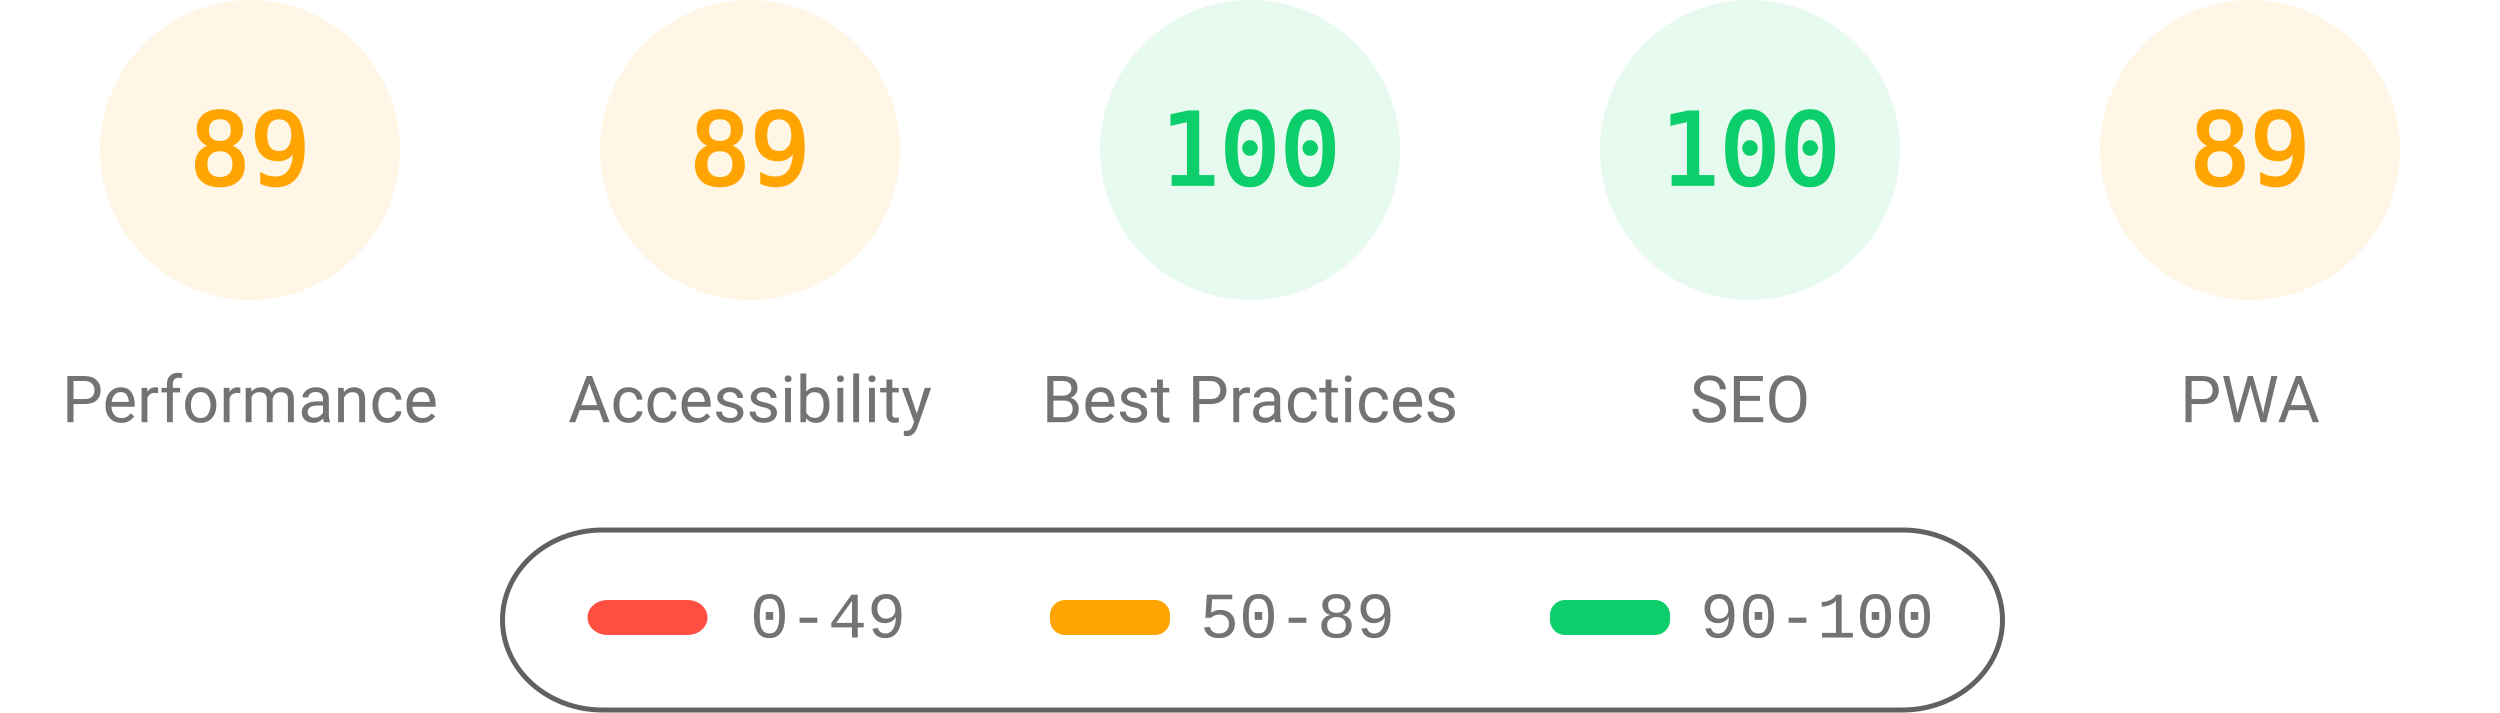
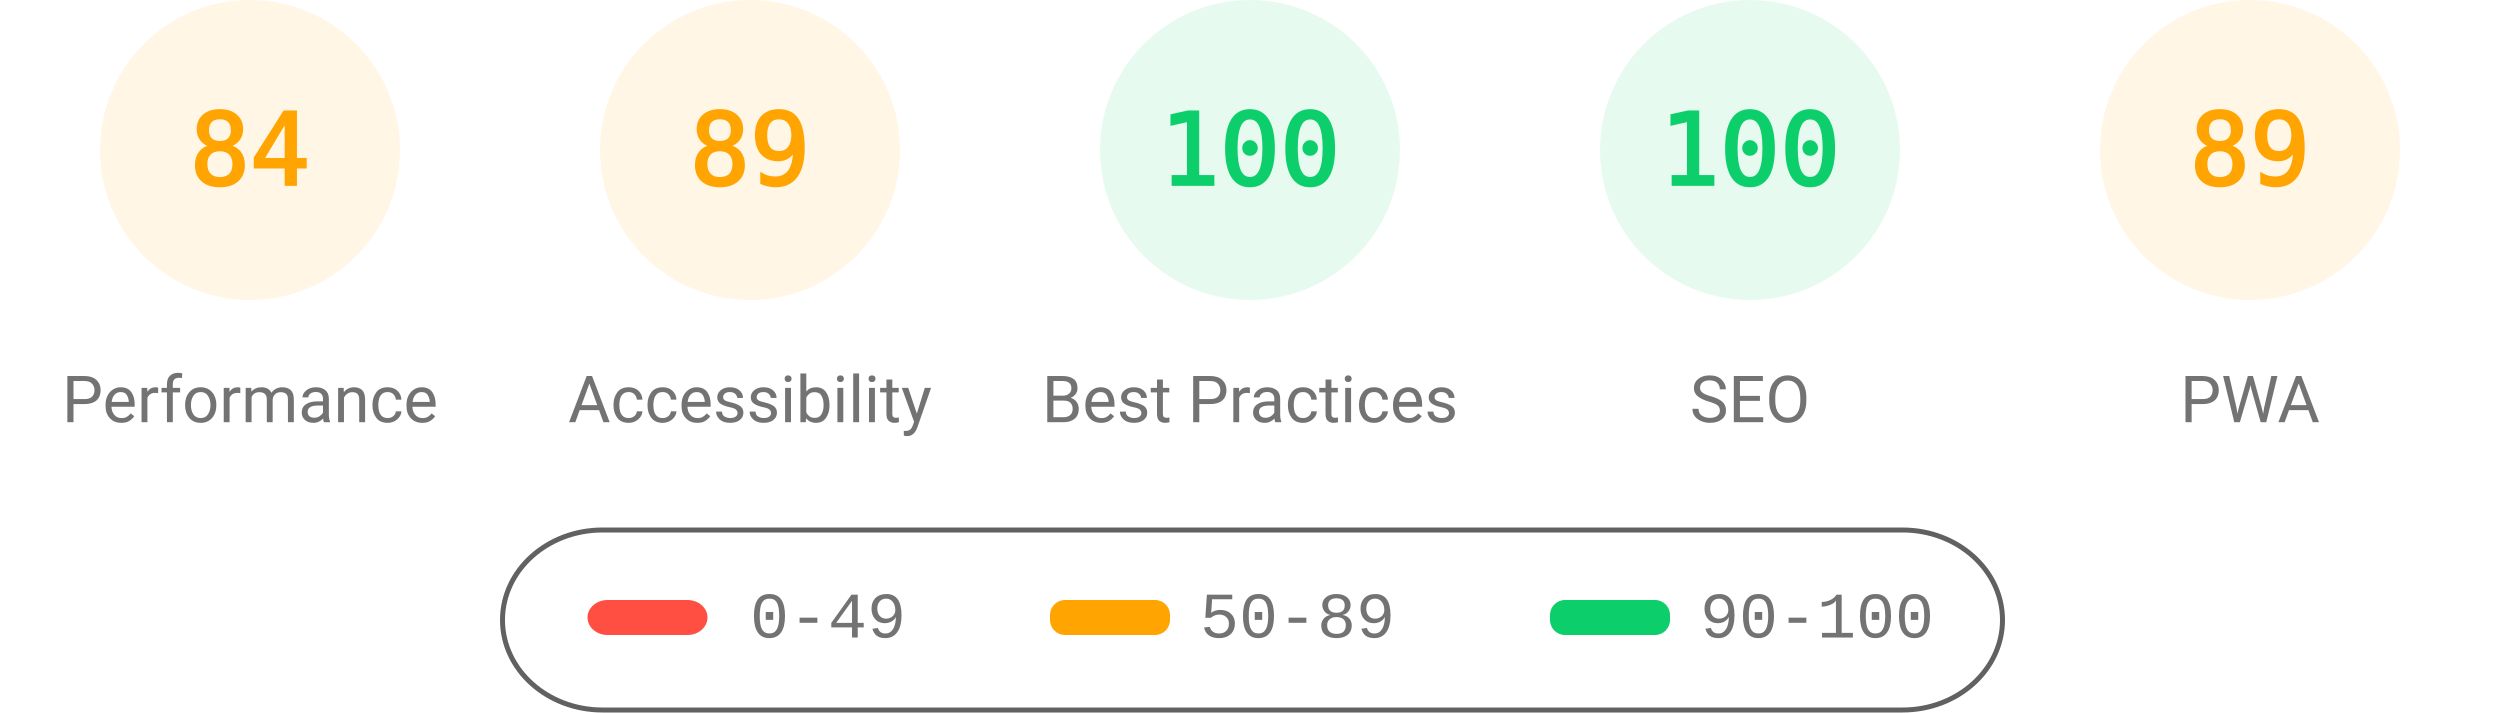
<svg xmlns="http://www.w3.org/2000/svg" fill="none" width="1000" height="285">
  <style>.gauge-base{opacity:.1}.gauge-arc{fill:none;animation-delay:250ms;stroke-linecap:round;transform:rotate(-90deg);transform-origin:100px 60px;animation:load-gauge 1s ease forwards}.guage-text{font-size:40px;font-family:monospace;text-align:center}.guage-red{color:#ff4e42;fill:#ff4e42;stroke:#ff4e42}.guage-orange{color:#ffa400;fill:#ffa400;stroke:#ffa400}.guage-green{color:#0cce6b;fill:#0cce6b;stroke:#0cce6b}.guage-undefined{color:#5c5c5c;fill:#5c5c5c;stroke:#5c5c5c}.guage-title{color:#737373;fill:#737373;stroke:none;font-size:26px;line-height:26px;font-family:Roboto,Halvetica,Arial,sans-serif}@keyframes load-gauge{from{stroke-dasharray:0 352.858}}</style>
  <svg class="guage-div guage-perf guage-orange" viewBox="0 0 200 200" width="200" height="200">
    <circle class="gauge-base" r="56" cx="100" cy="60" stroke-width="8" />
-     <circle class="gauge-arc guage-arc-1" r="56" cx="100" cy="60" stroke-width="8" style="stroke-dasharray:313.154,351.858" />
-     <text class="guage-text" x="100" y="60" alignment-baseline="central" dominant-baseline="central" text-anchor="middle">89</text>
+     <circle class="gauge-arc guage-arc-1" r="56" cx="100" cy="60" stroke-width="8" style="stroke-dasharray:295.561,351.858" />
+     <text class="guage-text" x="100" y="60" alignment-baseline="central" dominant-baseline="central" text-anchor="middle">84</text>
    <text class="guage-title" x="100" y="160" alignment-baseline="central" dominant-baseline="central" text-anchor="middle">Performance</text>
  </svg>
  <svg class="guage-div guage-acc guage-orange" viewBox="0 0 200 200" width="200" height="200" x="200">
    <circle class="gauge-base" r="56" cx="100" cy="60" stroke-width="8" />
    <circle class="gauge-arc guage-arc-2" r="56" cx="100" cy="60" stroke-width="8" style="stroke-dasharray:313.154,351.858" />
    <text class="guage-text" x="100" y="60" alignment-baseline="central" dominant-baseline="central" text-anchor="middle">89</text>
    <text class="guage-title" x="100" y="160" alignment-baseline="central" dominant-baseline="central" text-anchor="middle">Accessibility</text>
  </svg>
  <svg class="guage-div guage-best guage-green" viewBox="0 0 200 200" width="200" height="200" x="400">
    <circle class="gauge-base" r="56" cx="100" cy="60" stroke-width="8" />
    <circle class="gauge-arc guage-arc-3" r="56" cx="100" cy="60" stroke-width="8" style="stroke-dasharray:351.858,351.858" />
    <text class="guage-text" x="100" y="60" alignment-baseline="central" dominant-baseline="central" text-anchor="middle">100</text>
    <text class="guage-title" x="100" y="160" alignment-baseline="central" dominant-baseline="central" text-anchor="middle">Best Practices</text>
  </svg>
  <svg class="guage-div guage-seo guage-green" viewBox="0 0 200 200" width="200" height="200" x="600">
    <circle class="gauge-base" r="56" cx="100" cy="60" stroke-width="8" />
    <circle class="gauge-arc guage-arc-4" r="56" cx="100" cy="60" stroke-width="8" style="stroke-dasharray:351.858,351.858" />
    <text class="guage-text" x="100" y="60" alignment-baseline="central" dominant-baseline="central" text-anchor="middle">100</text>
    <text class="guage-title" x="100" y="160" alignment-baseline="central" dominant-baseline="central" text-anchor="middle">SEO</text>
  </svg>
  <svg class="guage-div guage-pwa guage-orange" viewBox="0 0 200 200" width="200" height="200" x="800">
    <circle class="gauge-base" r="56" cx="100" cy="60" stroke-width="8" />
    <circle class="gauge-arc guage-arc-4" r="56" cx="100" cy="60" stroke-width="8" style="stroke-dasharray:313.154,351.858" />
    <text class="guage-text" x="100" y="60" alignment-baseline="central" dominant-baseline="central" text-anchor="middle">89</text>
    <text class="guage-title" x="100" y="160" alignment-baseline="central" dominant-baseline="central" text-anchor="middle">PWA</text>
  </svg>
  <svg width="604" height="76" x="200" y="210">
    <path fill="none" id="canvas_background" d="M-1-1h604v80H-1z" />
    <rect fill-opacity="0" stroke="#616161" stroke-width="2" rx="40" id="svg_2" height="72" width="600" y="2" x="1" fill="#000" />
    <rect stroke="#000" rx="8" id="svg_3" height="14" width="48" y="30" x="35" stroke-opacity="null" stroke-width="0" fill="#ff4e42" />
    <rect stroke="#000" rx="6" id="svg_4" height="14" width="48" y="30" x="220" stroke-opacity="null" stroke-width="0" fill="#ffa400" />
    <rect stroke="#000" rx="6" id="svg_5" height="14" width="48" y="30" x="420" stroke-opacity="null" stroke-width="0" fill="#0cce6b" />
    <text xml:space="preserve" text-anchor="start" font-family="'Courier New', Courier, monospace" font-size="26" id="svg_6" y="45" x="100" stroke-opacity="null" stroke-width="0" stroke="#000" fill="#737373">0-49</text>
    <text xml:space="preserve" text-anchor="start" font-family="'Courier New', Courier, monospace" font-size="26" id="svg_7" y="45" x="280" stroke-opacity="null" stroke-width="0" stroke="#000" fill="#737373">50-89</text>
    <text xml:space="preserve" text-anchor="start" font-family="'Courier New', Courier, monospace" font-size="26" id="svg_8" y="45" x="480" stroke-opacity="null" stroke-width="0" stroke="#000" fill="#737373">90-100</text>
  </svg>
</svg>
